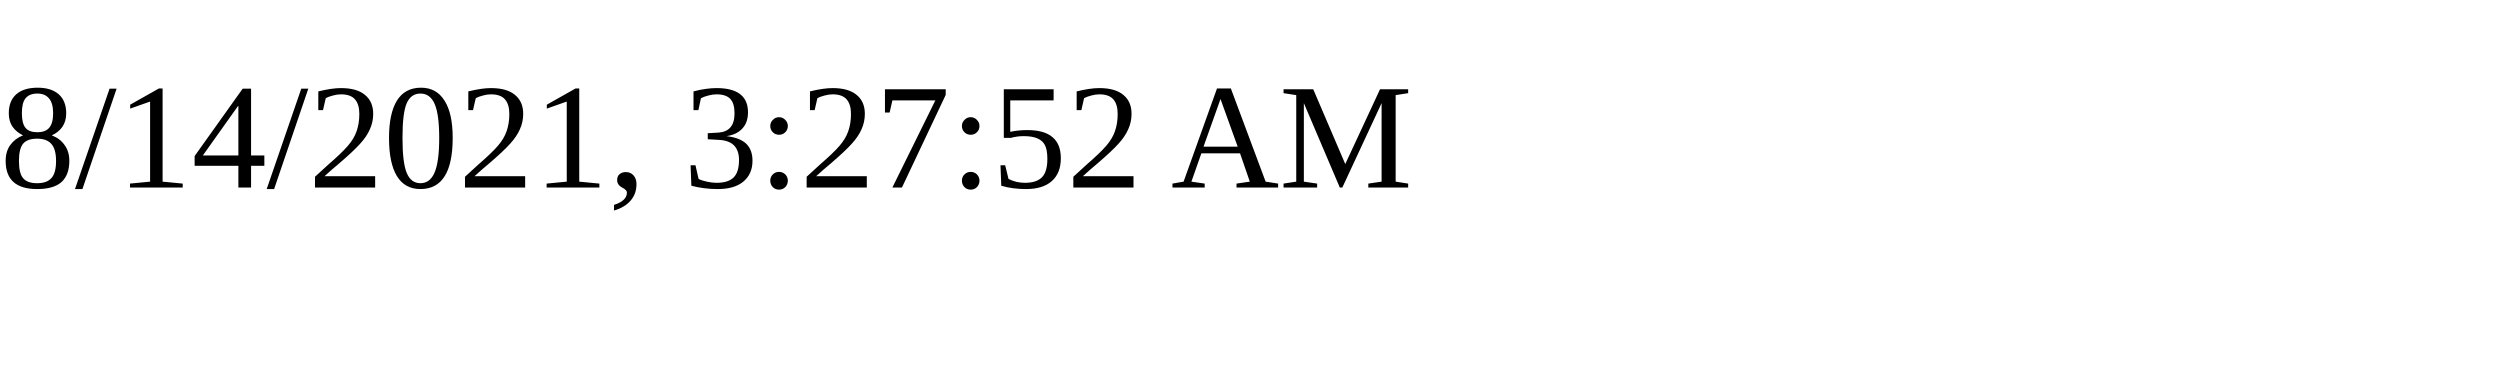
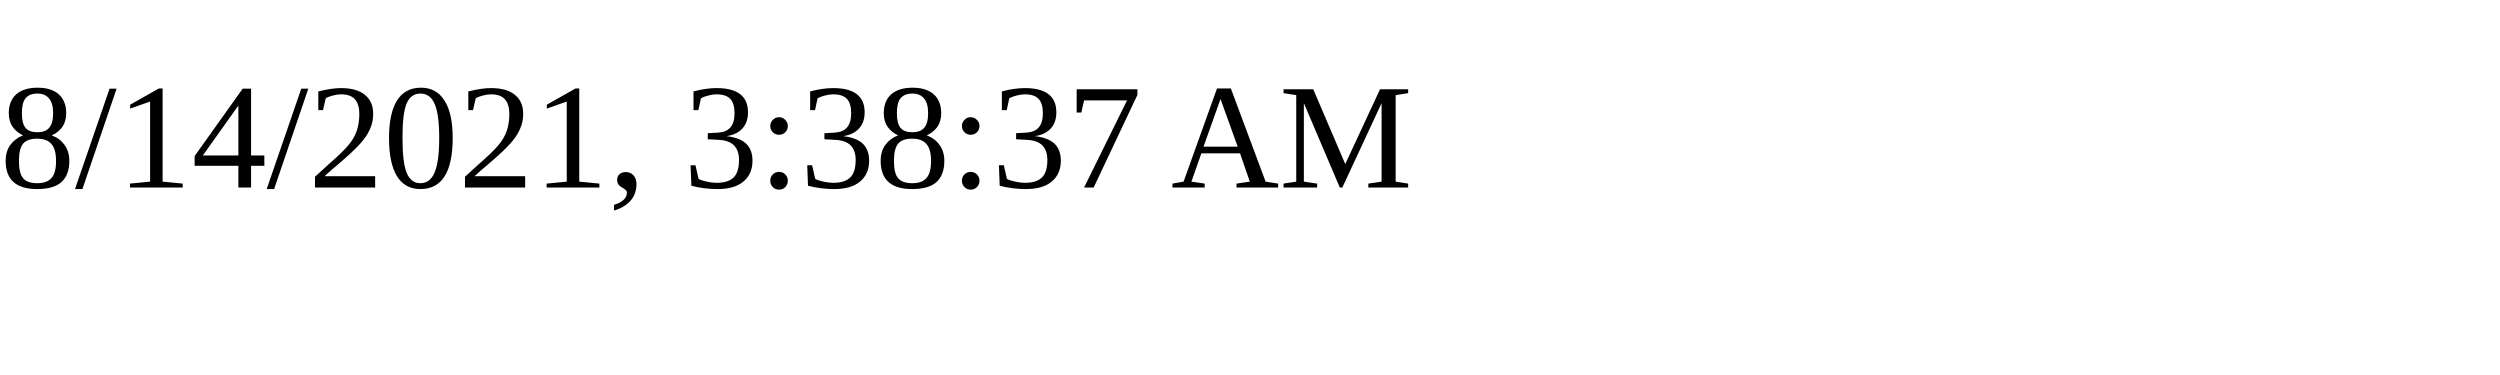
<svg xmlns="http://www.w3.org/2000/svg" height="30" width="200">
-   <text x="0" y="15">8/14/2021, 3:27:52 AM</text>
+   <text x="0" y="15">8/14/2021, 3:38:37 AM</text>
</svg>
